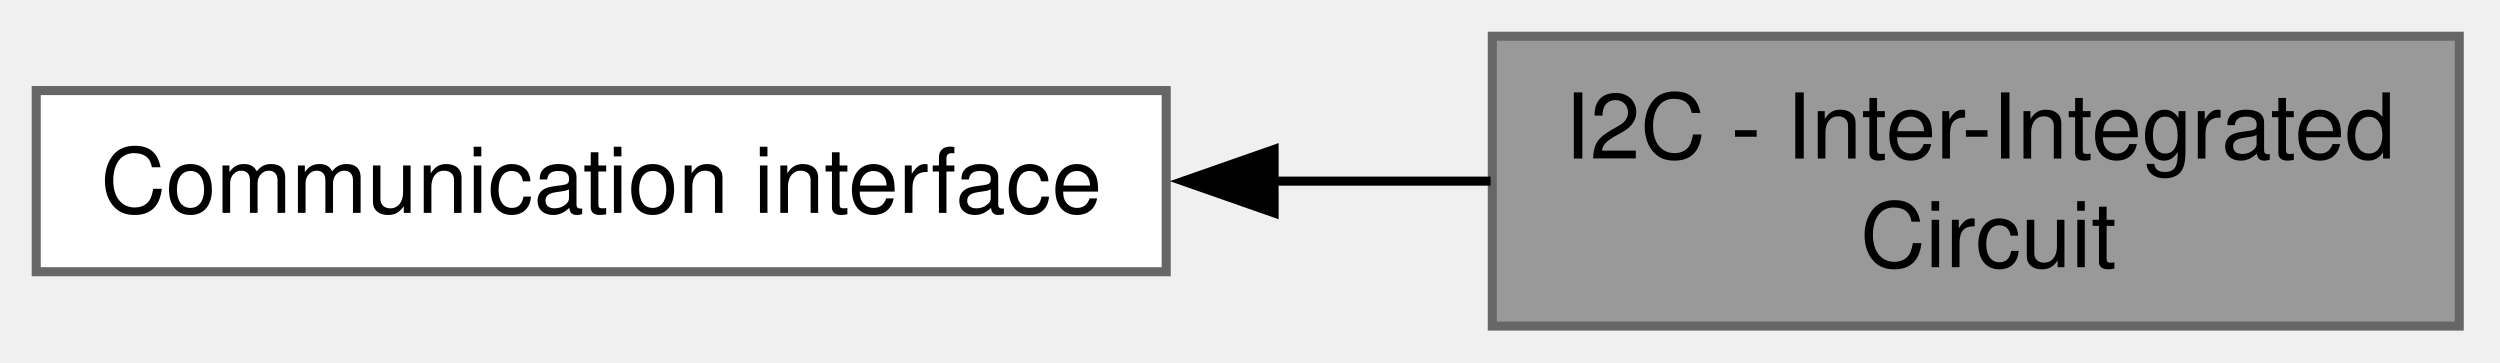
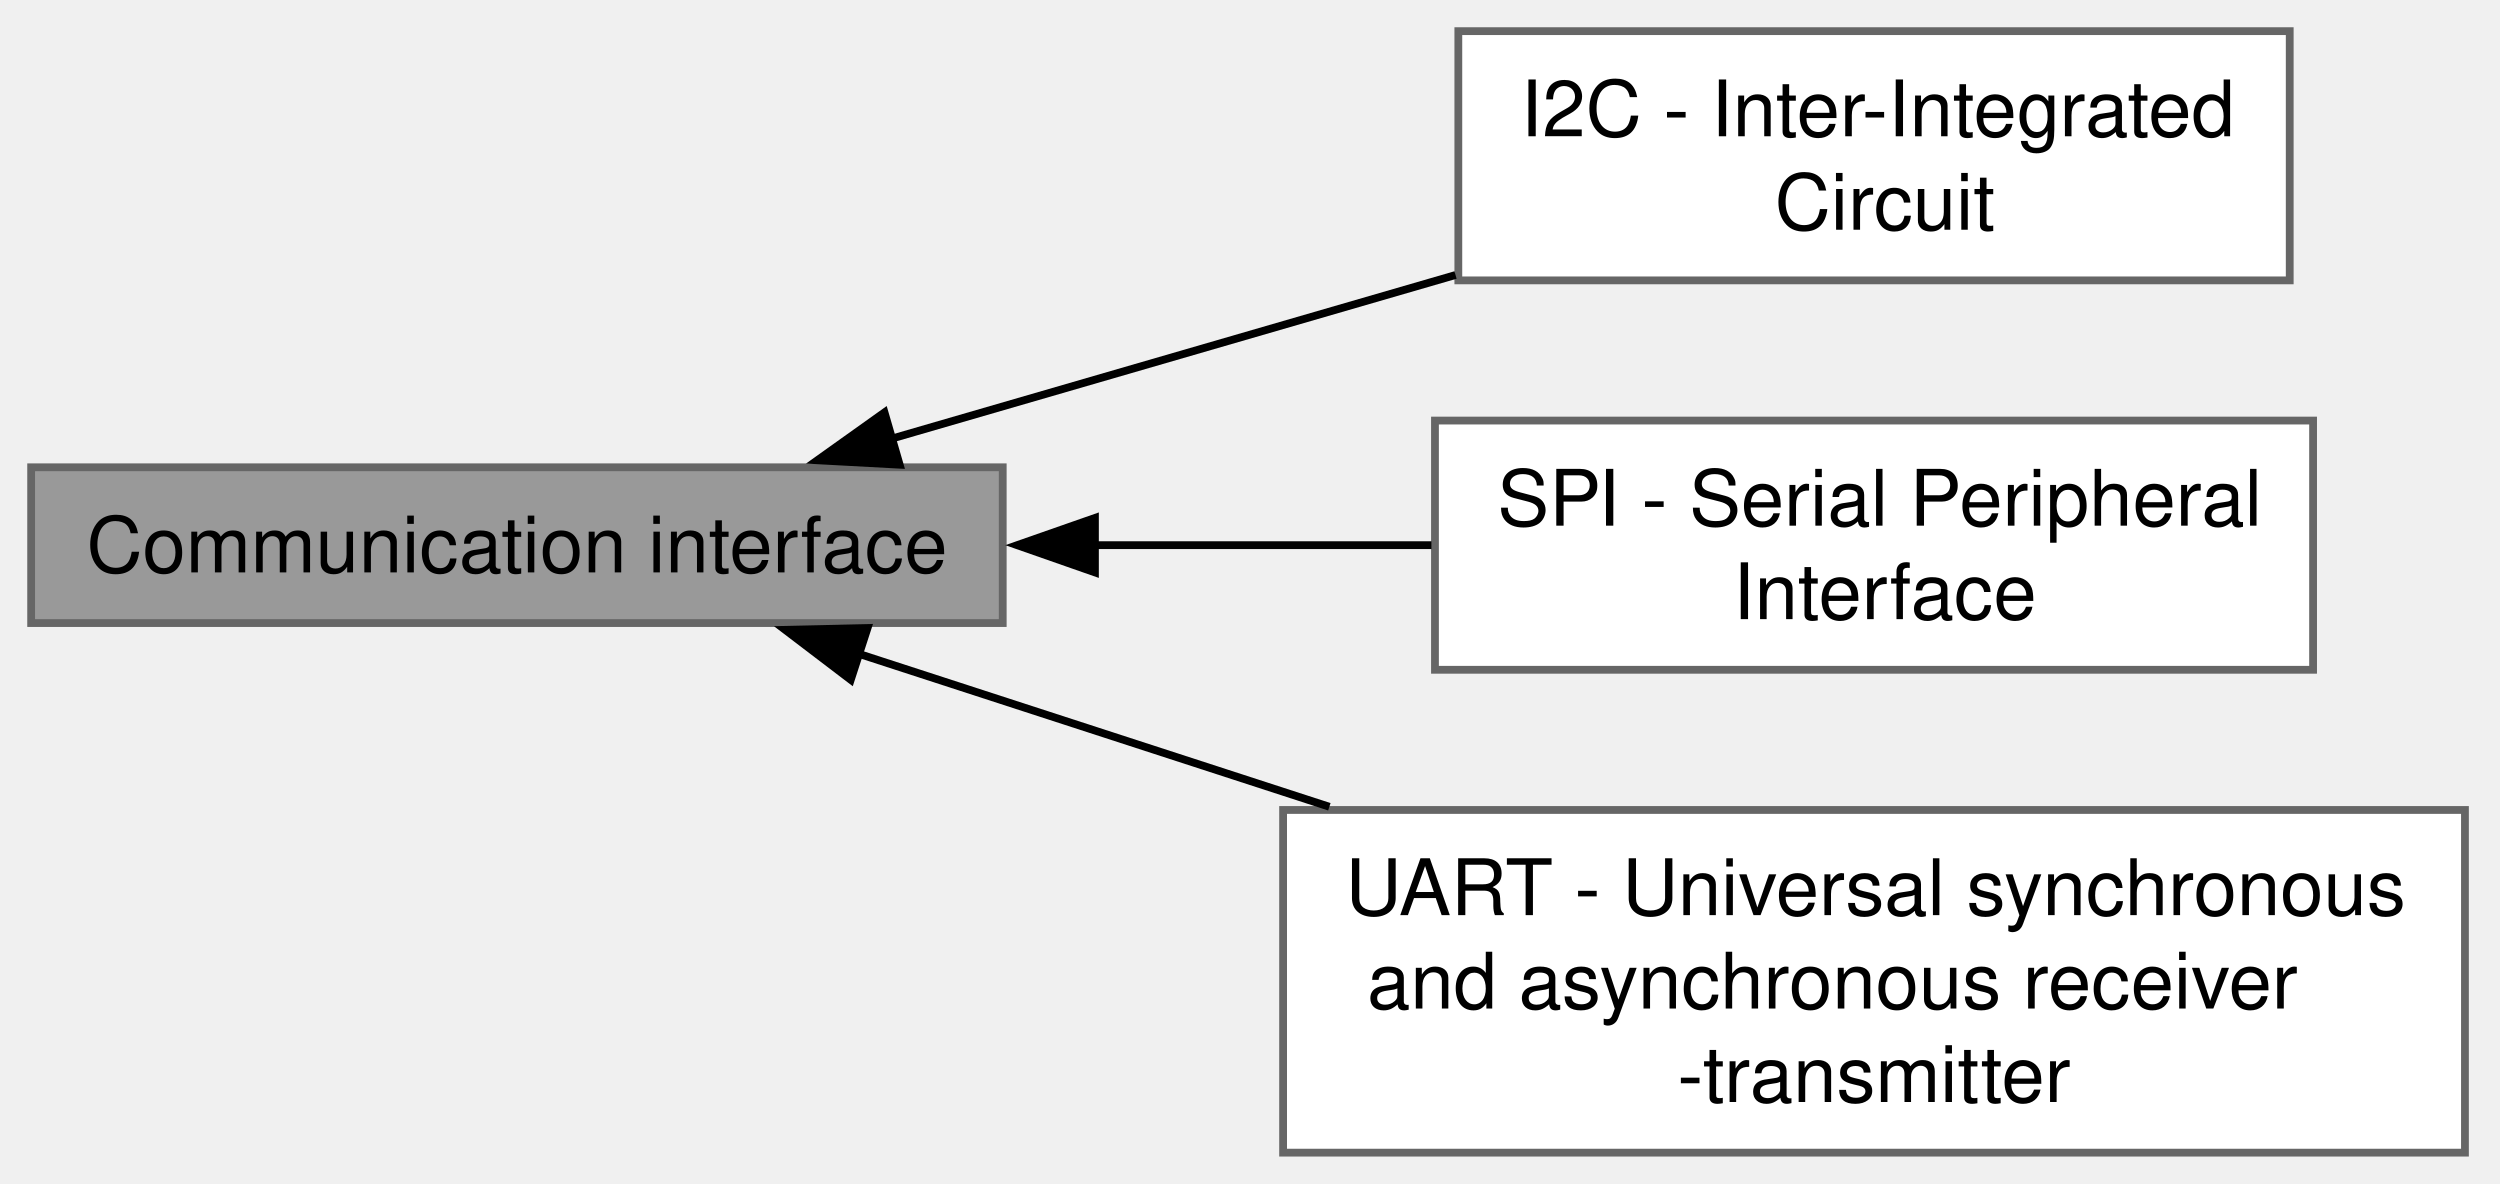
- <svg xmlns="http://www.w3.org/2000/svg" xmlns:xlink="http://www.w3.org/1999/xlink" width="276pt" height="40pt" viewBox="0.00 0.00 276.00 40.00">
-   <g id="graph0" class="graph" transform="scale(1 1) rotate(0) translate(4 36)">
-     <g id="Node000002" class="node">
-       <g id="a_Node000002">
-         <a xlink:href="../../de/dd2/a00207.html" target="_top" xlink:title=" ">
-           <polygon fill="white" stroke="#666666" points="124.75,-26 0,-26 0,-6 124.75,-6 124.75,-26" />
-           <text xml:space="preserve" text-anchor="middle" x="62.38" y="-12.5" font-family="Helvetica,sans-Serif" font-size="10.00">Communication interface</text>
+ <svg xmlns="http://www.w3.org/2000/svg" xmlns:xlink="http://www.w3.org/1999/xlink" width="321pt" height="152pt" viewBox="0.00 0.00 321.00 152.00">
+   <g id="graph0" class="graph" transform="scale(1 1) rotate(0) translate(4 148)">
+     <g id="Node000001" class="node">
+       <g id="a_Node000001">
+         <a xlink:title=" ">
+           <polygon fill="#999999" stroke="#666666" points="124.75,-88 0,-88 0,-68 124.75,-68 124.75,-88" />
+           <text xml:space="preserve" text-anchor="middle" x="62.38" y="-74.5" font-family="Helvetica,sans-Serif" font-size="10.00">Communication interface</text>
        </a>
      </g>
    </g>
-     <g id="Node000001" class="node">
-       <g id="a_Node000001">
-         <a xlink:title=" ">
-           <polygon fill="#999999" stroke="#666666" points="267.5,-32 160.75,-32 160.75,0 267.5,0 267.5,-32" />
-           <text xml:space="preserve" text-anchor="start" x="168.75" y="-18.5" font-family="Helvetica,sans-Serif" font-size="10.00">I2C - Inter-Integrated</text>
-           <text xml:space="preserve" text-anchor="middle" x="214.12" y="-6.5" font-family="Helvetica,sans-Serif" font-size="10.00"> Circuit</text>
+     <g id="Node000004" class="node">
+       <g id="a_Node000004">
+         <a xlink:href="../../d1/de1/a00213.html" target="_top" xlink:title=" ">
+           <polygon fill="white" stroke="#666666" points="290,-144 183.25,-144 183.25,-112 290,-112 290,-144" />
+           <text xml:space="preserve" text-anchor="start" x="191.25" y="-130.5" font-family="Helvetica,sans-Serif" font-size="10.00">I2C - Inter-Integrated</text>
+           <text xml:space="preserve" text-anchor="middle" x="236.62" y="-118.5" font-family="Helvetica,sans-Serif" font-size="10.00"> Circuit</text>
+         </a>
+       </g>
+     </g>
+     <g id="edge3" class="edge">
+       <path fill="none" stroke="black" d="M110.43,-91.66C132.86,-98.17 159.77,-105.98 182.89,-112.69" />
+       <polygon fill="black" stroke="black" points="111.52,-88.33 100.94,-88.9 109.57,-95.05 111.52,-88.33" />
+     </g>
+     <g id="Node000002" class="node">
+       <g id="a_Node000002">
+         <a xlink:href="../../dd/ded/a00211.html" target="_top" xlink:title=" ">
+           <polygon fill="white" stroke="#666666" points="293,-94 180.25,-94 180.25,-62 293,-62 293,-94" />
+           <text xml:space="preserve" text-anchor="start" x="188.25" y="-80.5" font-family="Helvetica,sans-Serif" font-size="10.00">SPI - Serial Peripheral</text>
+           <text xml:space="preserve" text-anchor="middle" x="236.62" y="-68.5" font-family="Helvetica,sans-Serif" font-size="10.00"> Interface</text>
        </a>
      </g>
    </g>
    <g id="edge1" class="edge">
-       <path fill="none" stroke="black" d="M136.55,-16C144.65,-16 152.78,-16 160.56,-16" />
-       <polygon fill="black" stroke="black" points="136.66,-12.5 126.66,-16 136.66,-19.5 136.66,-12.5" />
+       <path fill="none" stroke="black" d="M136.55,-78C151.03,-78 166.01,-78 179.8,-78" />
+       <polygon fill="black" stroke="black" points="136.59,-74.5 126.59,-78 136.59,-81.5 136.59,-74.5" />
+     </g>
+     <g id="Node000003" class="node">
+       <g id="a_Node000003">
+         <a xlink:href="../../dd/dc1/a00212.html" target="_top" xlink:title=" ">
+           <polygon fill="white" stroke="#666666" points="312.5,-44 160.75,-44 160.75,0 312.5,0 312.5,-44" />
+           <text xml:space="preserve" text-anchor="start" x="168.75" y="-30.5" font-family="Helvetica,sans-Serif" font-size="10.00">UART - Universal synchronous</text>
+           <text xml:space="preserve" text-anchor="start" x="168.75" y="-18.5" font-family="Helvetica,sans-Serif" font-size="10.00"> and asynchronous receiver</text>
+           <text xml:space="preserve" text-anchor="middle" x="236.62" y="-6.5" font-family="Helvetica,sans-Serif" font-size="10.00">-transmitter</text>
+         </a>
+       </g>
+     </g>
+     <g id="edge2" class="edge">
+       <path fill="none" stroke="black" d="M106.24,-64.06C124.5,-58.13 146.27,-51.05 166.69,-44.41" />
+       <polygon fill="black" stroke="black" points="105.24,-60.71 96.81,-67.13 107.4,-67.37 105.24,-60.71" />
    </g>
  </g>
</svg>
